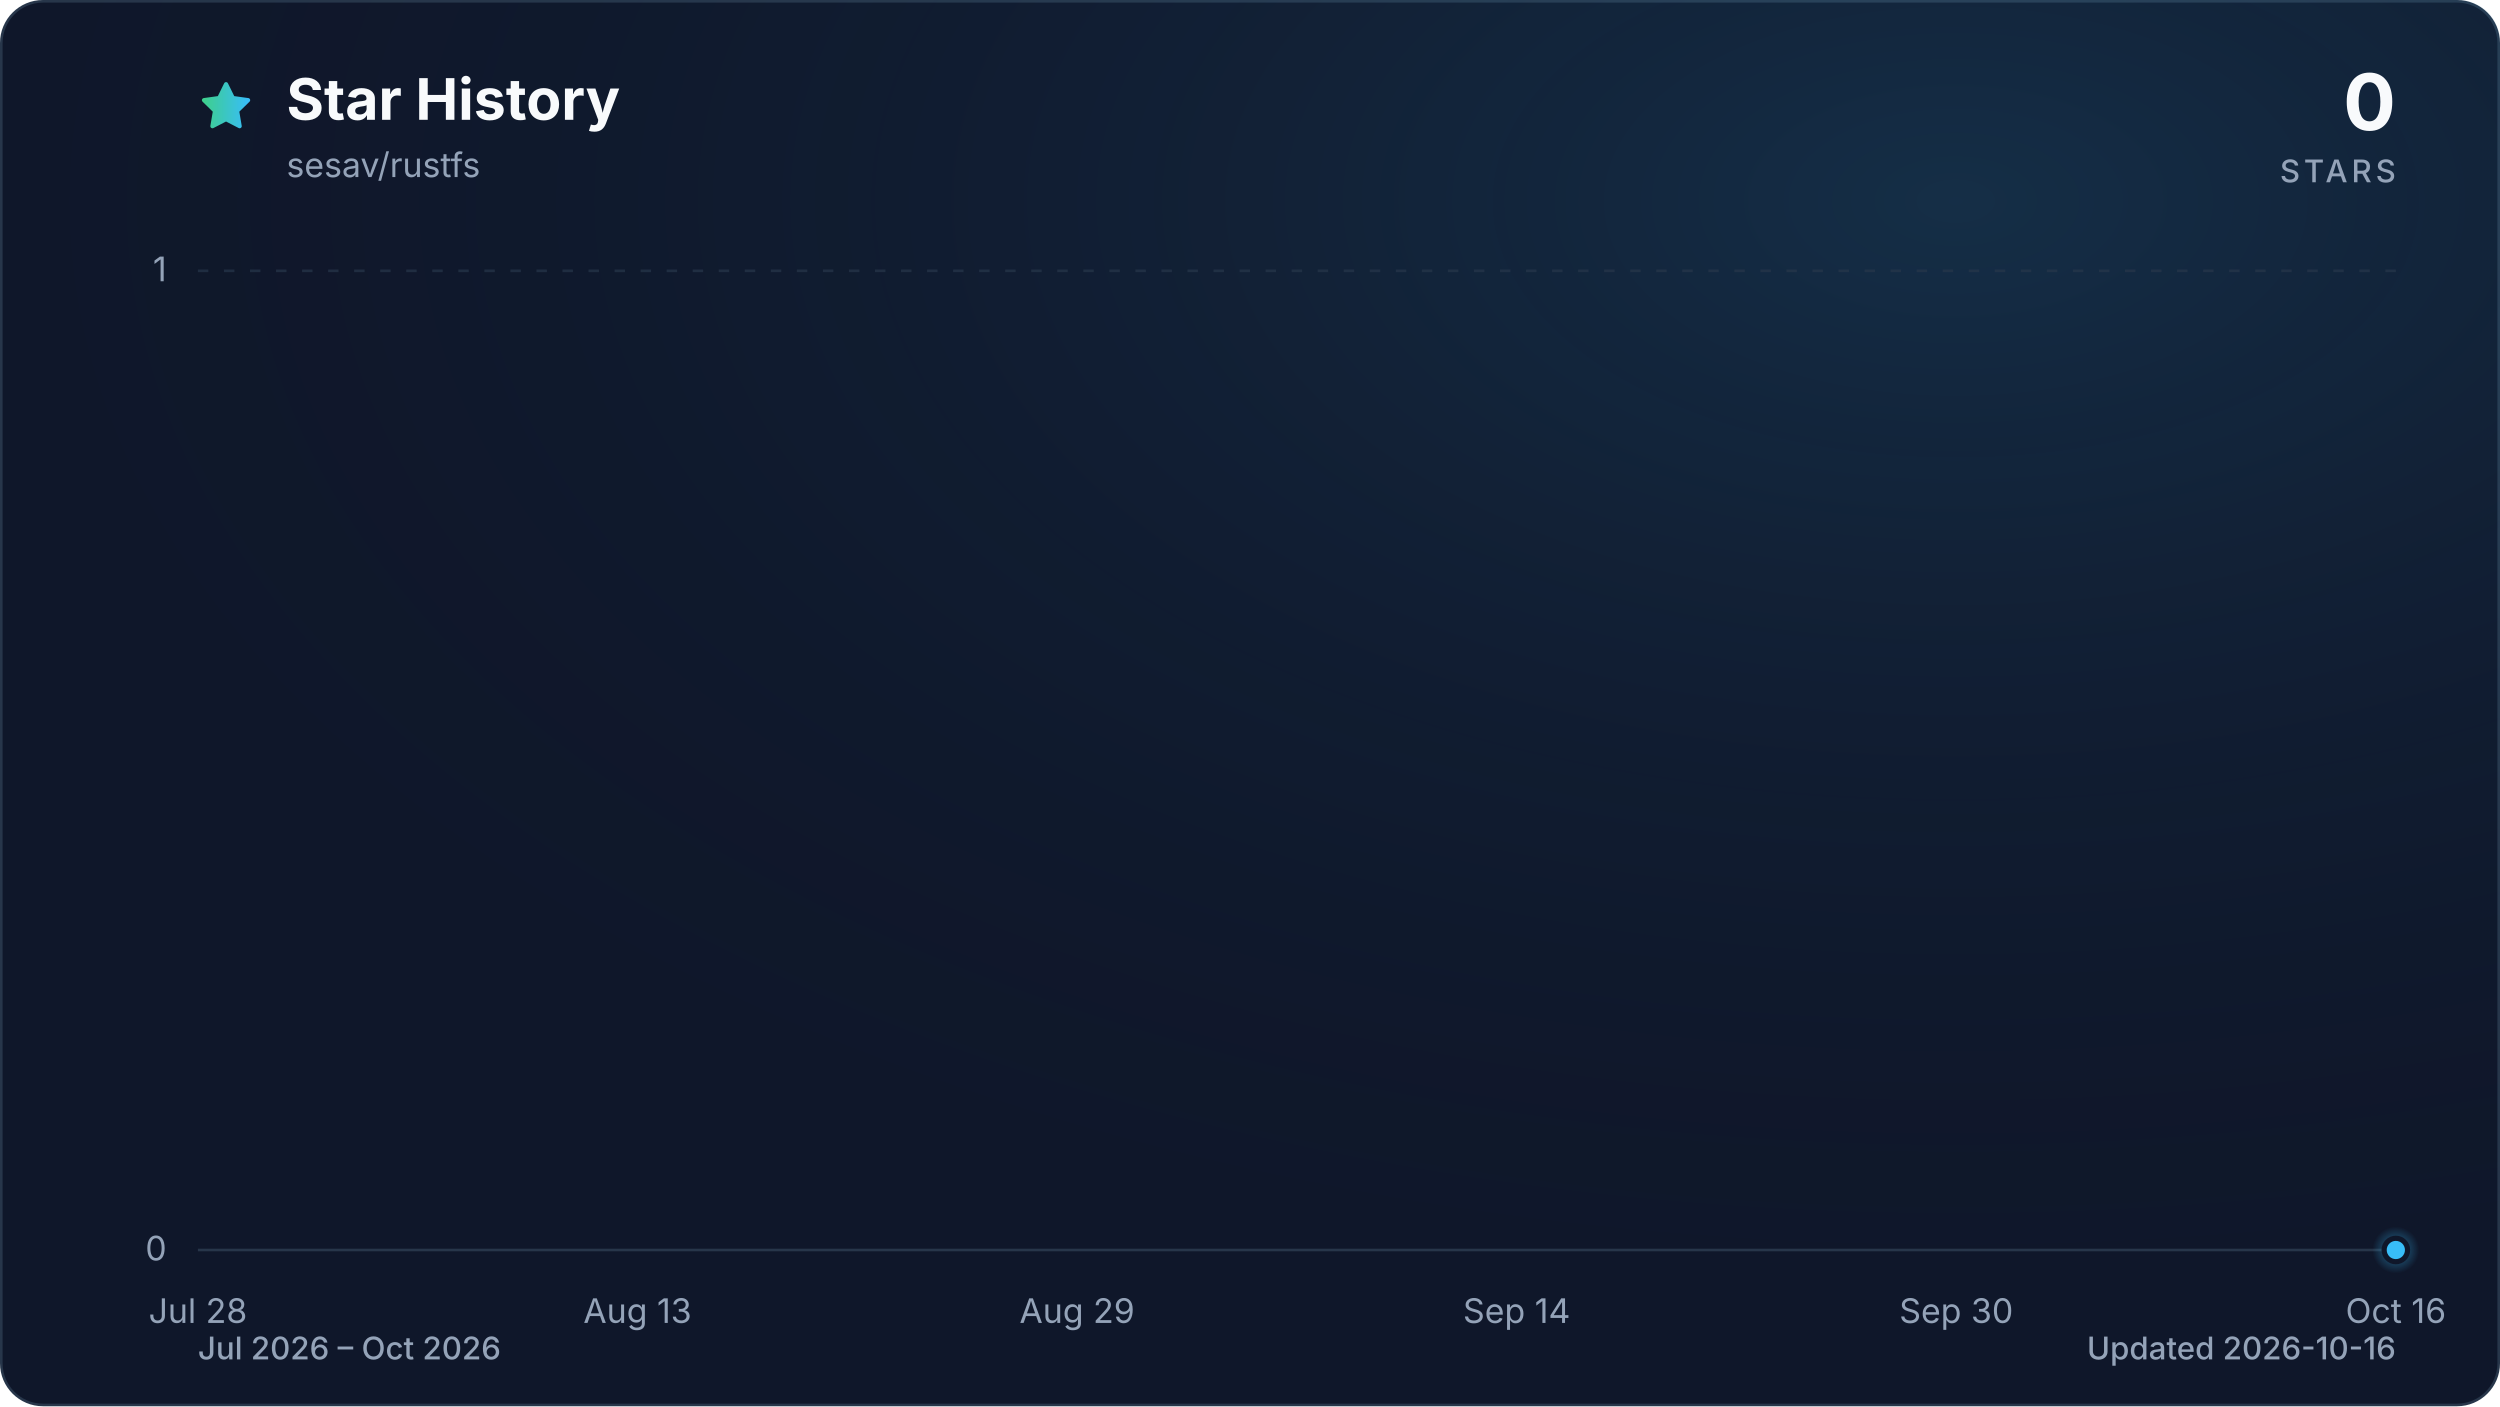
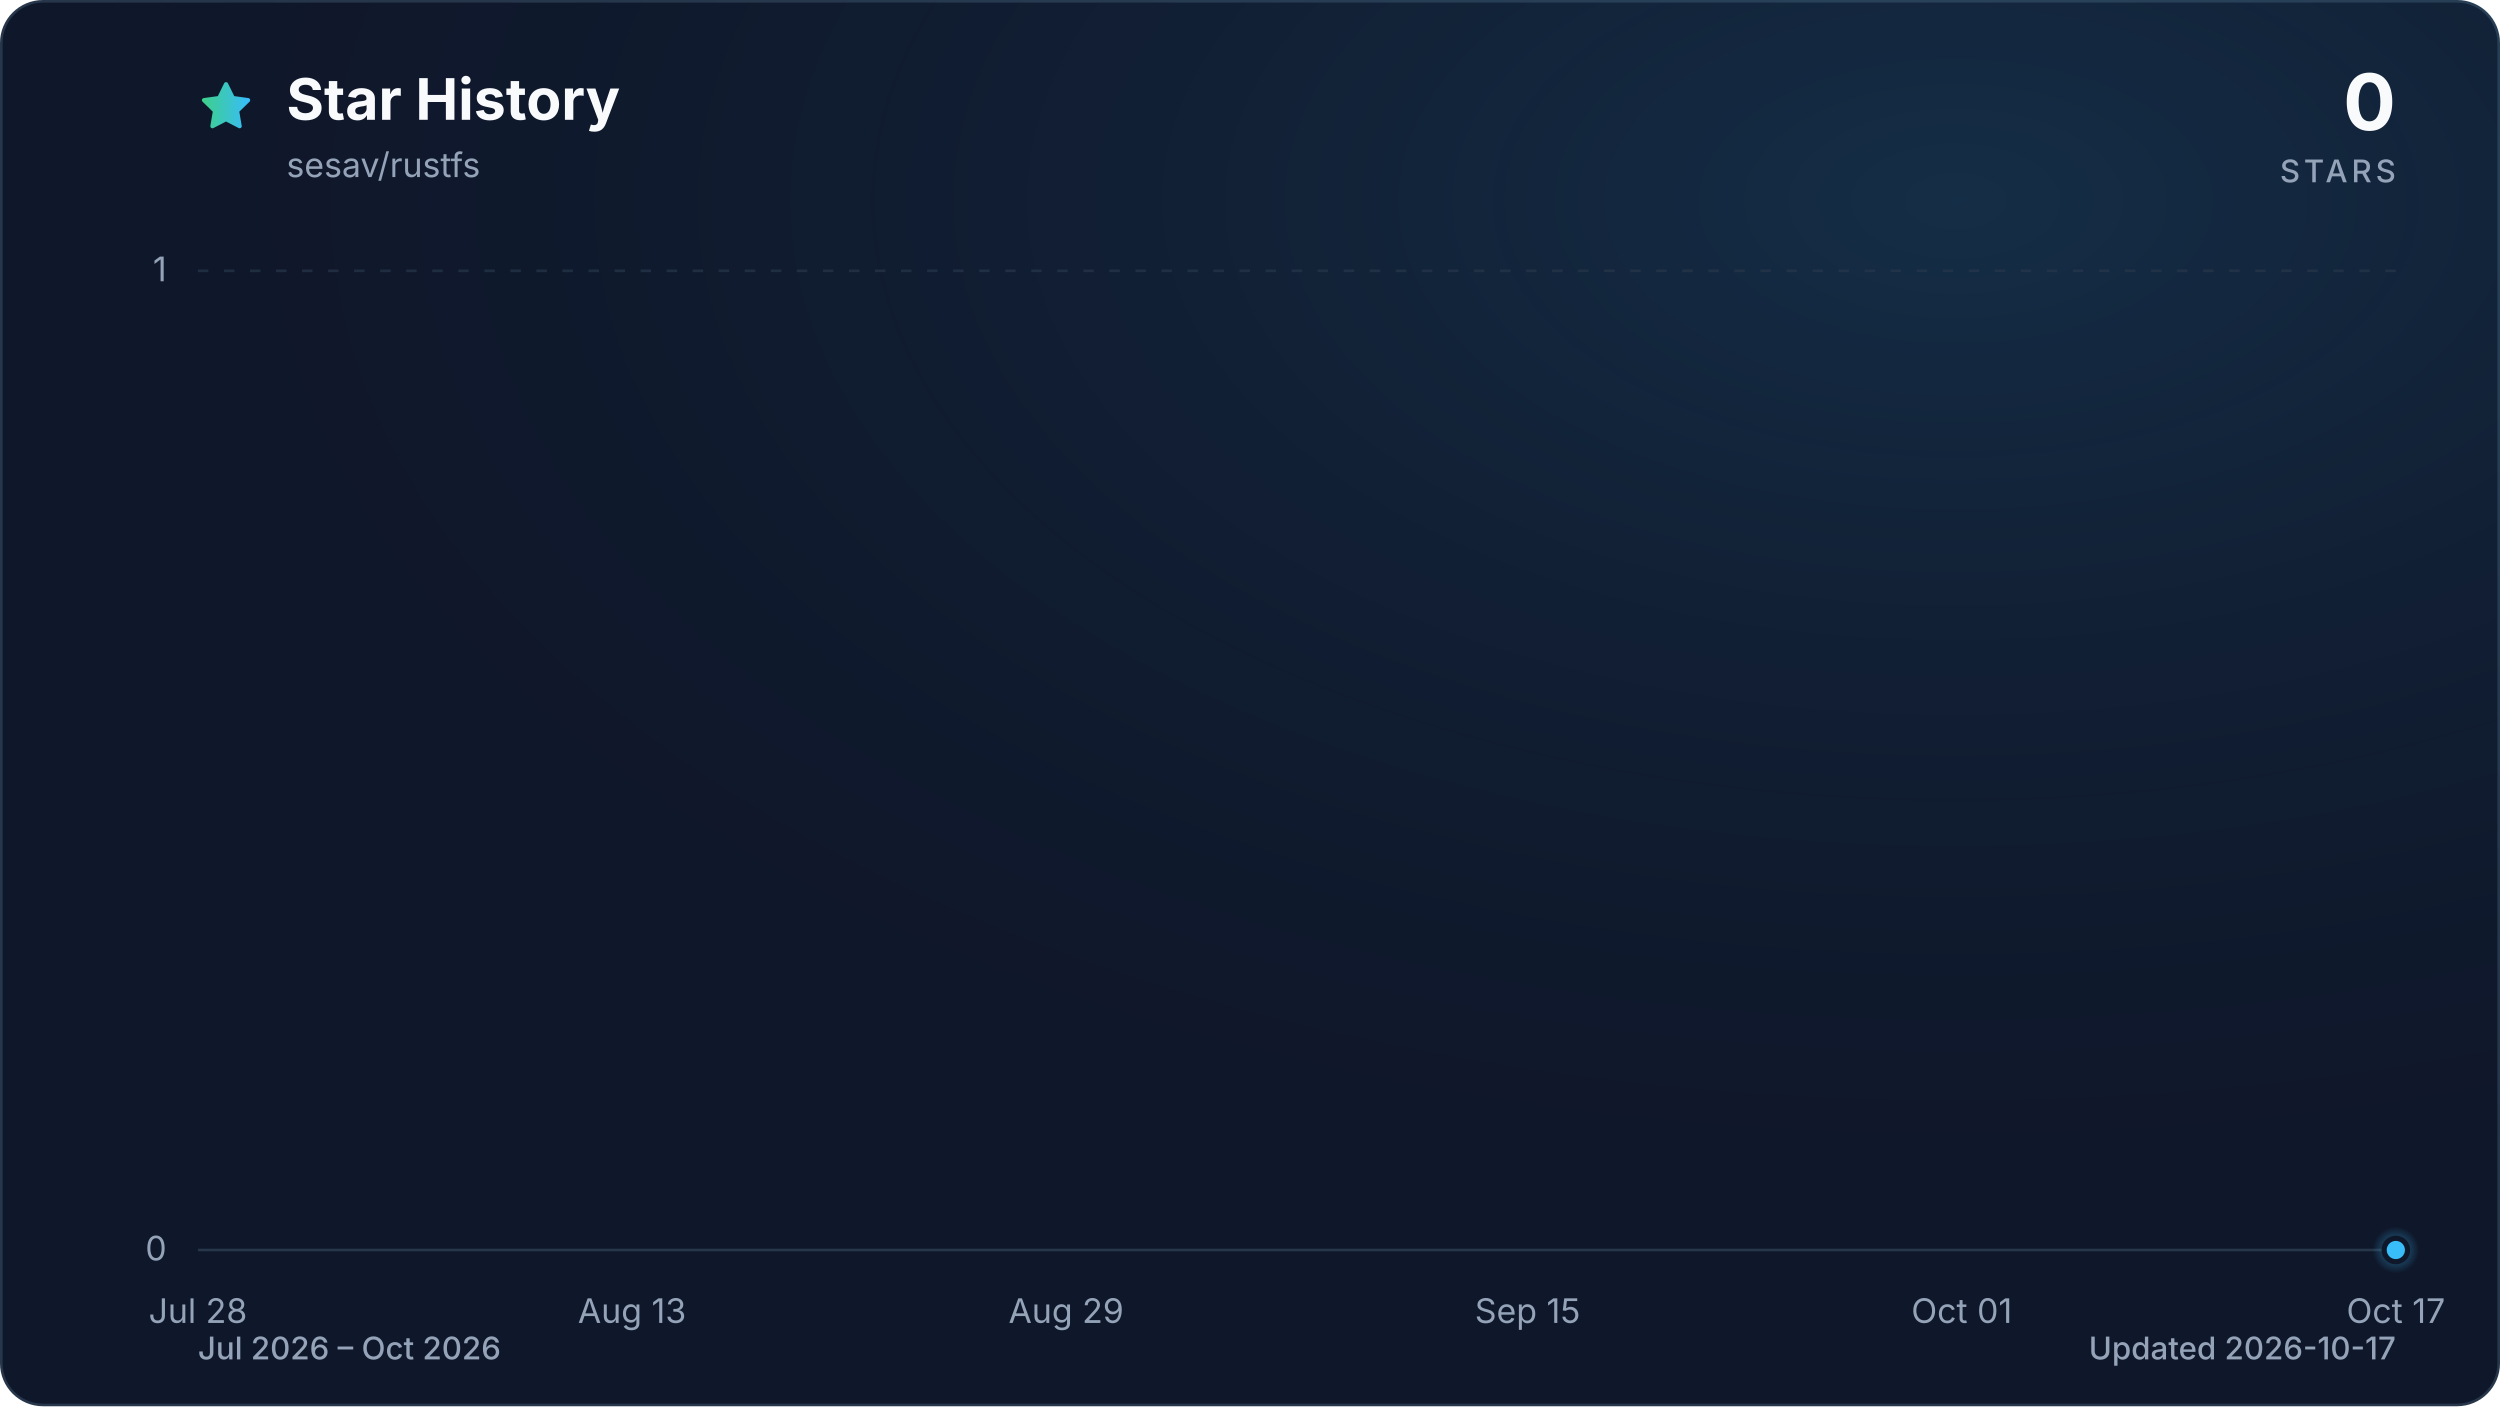
<svg xmlns="http://www.w3.org/2000/svg" viewBox="0 0 960 540" role="img" aria-labelledby="title description" data-style="gradient" data-variant="glow" data-animated="true">
  <defs>
    <linearGradient id="trend" x1="0" y1="0" x2="1" y2="0">
      <stop offset="0%" stop-color="#3ecf8e" />
      <stop offset="100%" stop-color="#38bdf8" />
    </linearGradient>
    <linearGradient id="area" x1="0" y1="0" x2="0" y2="1">
      <stop offset="0%" stop-color="#3ecf8e" stop-opacity="0.30" />
      <stop offset="55%" stop-color="#38bdf8" stop-opacity="0.10" />
      <stop offset="100%" stop-color="#38bdf8" stop-opacity="0.01" />
    </linearGradient>
    <radialGradient id="marker-halo" cx="50%" cy="50%" r="50%">
      <stop offset="0%" stop-color="#38bdf8" stop-opacity="0.55" />
      <stop offset="100%" stop-color="#38bdf8" stop-opacity="0" />
    </radialGradient>
    <radialGradient id="surface-glow" cx="78%" cy="14%" r="80%">
      <stop offset="0%" stop-color="#38bdf8" stop-opacity="0.14" />
      <stop offset="100%" stop-color="#0f172a" stop-opacity="0" />
    </radialGradient>
    <filter id="trend-glow" x="-20%" y="-20%" width="140%" height="140%">
      <feGaussianBlur stdDeviation="7" />
    </filter>
  </defs>
  <style>
.trend-enter{transform-box:fill-box;transform-origin:center;animation:trend-enter 520ms cubic-bezier(0.16,1,0.3,1)}
.marker-enter{transform-box:fill-box;transform-origin:center;animation:marker-enter 320ms cubic-bezier(0.16,1,0.3,1) 200ms both}
.marker-pulse{transform-box:fill-box;transform-origin:center;animation:marker-pulse 2.6s ease-out infinite}
@keyframes trend-enter{from{opacity:.35;transform:translateY(10px)}to{opacity:1;transform:translateY(0)}}
@keyframes marker-enter{from{opacity:0;transform:scale(.4)}to{opacity:1;transform:scale(1)}}
@keyframes marker-pulse{0%{opacity:.5;transform:scale(.7)}70%,100%{opacity:0;transform:scale(2.1)}}
@media (prefers-reduced-motion:reduce){.trend-enter,.marker-enter,.marker-pulse{animation:none!important}}
@media (prefers-reduced-motion:reduce){.marker-pulse{opacity:0}}
</style>
  <rect x="0.5" y="0.5" width="959" height="539" fill="#0f172a" stroke="#27364a" stroke-width="1" rx="16" />
  <rect width="960" height="540" fill="url(#surface-glow)" rx="16" />
  <path d="M12 2.6l2.9 5.9 6.5.9-4.7 4.6 1.1 6.5-5.8-3-5.8 3 1.1-6.5-4.7-4.6 6.5-.9L12 2.6Z" transform="translate(76 30) scale(.9)" fill="url(#trend)" stroke="url(#trend)" stroke-width="1.8" stroke-linejoin="round" aria-hidden="true" />
  <text x="110" y="46" fill="#f8fafc" font-family="ui-sans-serif, system-ui, -apple-system, BlinkMacSystemFont, 'Segoe UI', sans-serif" font-size="22" font-weight="700">Star History</text>
  <text x="110" y="68" fill="#94a3b8" font-family="ui-sans-serif, system-ui, -apple-system, BlinkMacSystemFont, 'Segoe UI', sans-serif" font-size="13">sesav/rustfs</text>
  <text x="920" y="50" fill="#f8fafc" font-family="ui-sans-serif, system-ui, -apple-system, BlinkMacSystemFont, 'Segoe UI', sans-serif" font-size="30" font-weight="700" text-anchor="end">0</text>
  <text x="920" y="70" fill="#94a3b8" font-family="ui-sans-serif, system-ui, -apple-system, BlinkMacSystemFont, 'Segoe UI', sans-serif" font-size="12" font-weight="500" letter-spacing="1.5" text-anchor="end">STARS</text>
  <line x1="76" y1="480.0" x2="920" y2="480.0" stroke="#27364a" stroke-width="1" stroke-dasharray="0" opacity="1" />
  <text x="64" y="484.0" fill="#94a3b8" font-family="ui-sans-serif, system-ui, -apple-system, BlinkMacSystemFont, 'Segoe UI', sans-serif" font-size="13" text-anchor="end">0</text>
  <line x1="76" y1="104.0" x2="920" y2="104.0" stroke="#27364a" stroke-width="1" stroke-dasharray="4 6" opacity="0.7" />
  <text x="64" y="108.0" fill="#94a3b8" font-family="ui-sans-serif, system-ui, -apple-system, BlinkMacSystemFont, 'Segoe UI', sans-serif" font-size="13" text-anchor="end">1</text>
  <text x="76.0" y="508" fill="#94a3b8" font-family="ui-sans-serif, system-ui, -apple-system, BlinkMacSystemFont, 'Segoe UI', sans-serif" font-size="13" text-anchor="middle">Jul 28</text>
-   <text x="244.8" y="508" fill="#94a3b8" font-family="ui-sans-serif, system-ui, -apple-system, BlinkMacSystemFont, 'Segoe UI', sans-serif" font-size="13" text-anchor="middle">Aug 13</text>
-   <text x="413.6" y="508" fill="#94a3b8" font-family="ui-sans-serif, system-ui, -apple-system, BlinkMacSystemFont, 'Segoe UI', sans-serif" font-size="13" text-anchor="middle">Aug 29</text>
-   <text x="582.4" y="508" fill="#94a3b8" font-family="ui-sans-serif, system-ui, -apple-system, BlinkMacSystemFont, 'Segoe UI', sans-serif" font-size="13" text-anchor="middle">Sep 14</text>
-   <text x="751.2" y="508" fill="#94a3b8" font-family="ui-sans-serif, system-ui, -apple-system, BlinkMacSystemFont, 'Segoe UI', sans-serif" font-size="13" text-anchor="middle">Sep 30</text>
-   <text x="920.0" y="508" fill="#94a3b8" font-family="ui-sans-serif, system-ui, -apple-system, BlinkMacSystemFont, 'Segoe UI', sans-serif" font-size="13" text-anchor="middle">Oct 16</text>
+   <text x="242.7" y="508" fill="#94a3b8" font-family="ui-sans-serif, system-ui, -apple-system, BlinkMacSystemFont, 'Segoe UI', sans-serif" font-size="13" text-anchor="middle">Aug 13</text>
+   <text x="409.4" y="508" fill="#94a3b8" font-family="ui-sans-serif, system-ui, -apple-system, BlinkMacSystemFont, 'Segoe UI', sans-serif" font-size="13" text-anchor="middle">Aug 29</text>
+   <text x="586.6" y="508" fill="#94a3b8" font-family="ui-sans-serif, system-ui, -apple-system, BlinkMacSystemFont, 'Segoe UI', sans-serif" font-size="13" text-anchor="middle">Sep 15</text>
+   <text x="753.3" y="508" fill="#94a3b8" font-family="ui-sans-serif, system-ui, -apple-system, BlinkMacSystemFont, 'Segoe UI', sans-serif" font-size="13" text-anchor="middle">Oct 01</text>
+   <text x="920.0" y="508" fill="#94a3b8" font-family="ui-sans-serif, system-ui, -apple-system, BlinkMacSystemFont, 'Segoe UI', sans-serif" font-size="13" text-anchor="middle">Oct 17</text>
  <g class="trend-enter">
-     <path d="M 76.0 480.0 C 79.5 480.0, 83.0 480.0, 86.5 480.0 C 90.1 480.0, 93.6 480.0, 97.1 480.0 C 100.6 480.0, 104.1 480.0, 107.7 480.0 C 111.2 480.0, 114.7 480.0, 118.2 480.0 C 121.7 480.0, 125.2 480.0, 128.8 480.0 C 132.3 480.0, 135.8 480.0, 139.3 480.0 C 142.8 480.0, 146.3 480.0, 149.8 480.0 C 153.4 480.0, 156.9 480.0, 160.4 480.0 C 163.9 480.0, 167.4 480.0, 170.9 480.0 C 174.5 480.0, 178.0 480.0, 181.5 480.0 C 185.0 480.0, 188.5 480.0, 192.1 480.0 C 195.6 480.0, 199.1 480.0, 202.6 480.0 C 206.1 480.0, 209.6 480.0, 213.2 480.0 C 216.7 480.0, 220.2 480.0, 223.7 480.0 C 227.2 480.0, 230.7 480.0, 234.3 480.0 C 237.8 480.0, 241.3 480.0, 244.8 480.0 C 248.3 480.0, 251.8 480.0, 255.3 480.0 C 258.9 480.0, 262.4 480.0, 265.9 480.0 C 269.4 480.0, 272.9 480.0, 276.4 480.0 C 280.0 480.0, 283.5 480.0, 287.0 480.0 C 290.5 480.0, 294.0 480.0, 297.6 480.0 C 301.1 480.0, 304.6 480.0, 308.1 480.0 C 311.6 480.0, 315.1 480.0, 318.6 480.0 C 322.2 480.0, 325.7 480.0, 329.2 480.0 C 332.7 480.0, 336.2 480.0, 339.8 480.0 C 343.3 480.0, 346.8 480.0, 350.3 480.0 C 353.8 480.0, 357.3 480.0, 360.9 480.0 C 364.4 480.0, 367.9 480.0, 371.4 480.0 C 374.9 480.0, 378.4 480.0, 381.9 480.0 C 385.5 480.0, 389.0 480.0, 392.5 480.0 C 396.0 480.0, 399.5 480.0, 403.1 480.0 C 406.6 480.0, 410.1 480.0, 413.6 480.0 C 417.1 480.0, 420.6 480.0, 424.1 480.0 C 427.7 480.0, 431.2 480.0, 434.7 480.0 C 438.2 480.0, 441.7 480.0, 445.3 480.0 C 448.8 480.0, 452.3 480.0, 455.8 480.0 C 459.3 480.0, 462.8 480.0, 466.4 480.0 C 469.9 480.0, 473.4 480.0, 476.9 480.0 C 480.4 480.0, 483.9 480.0, 487.4 480.0 C 491.0 480.0, 494.5 480.0, 498.0 480.0 C 501.5 480.0, 505.0 480.0, 508.5 480.0 C 512.1 480.0, 515.6 480.0, 519.1 480.0 C 522.6 480.0, 526.1 480.0, 529.6 480.0 C 533.2 480.0, 536.7 480.0, 540.2 480.0 C 543.7 480.0, 547.2 480.0, 550.8 480.0 C 554.3 480.0, 557.8 480.0, 561.3 480.0 C 564.8 480.0, 568.3 480.0, 571.9 480.0 C 575.4 480.0, 578.9 480.0, 582.4 480.0 C 585.9 480.0, 589.4 480.0, 593.0 480.0 C 596.5 480.0, 600.0 480.0, 603.5 480.0 C 607.0 480.0, 610.5 480.0, 614.0 480.0 C 617.6 480.0, 621.1 480.0, 624.6 480.0 C 628.1 480.0, 631.6 480.0, 635.1 480.0 C 638.7 480.0, 642.2 480.0, 645.7 480.0 C 649.2 480.0, 652.7 480.0, 656.3 480.0 C 659.8 480.0, 663.3 480.0, 666.8 480.0 C 670.3 480.0, 673.8 480.0, 677.4 480.0 C 680.9 480.0, 684.4 480.0, 687.9 480.0 C 691.4 480.0, 694.9 480.0, 698.5 480.0 C 702.0 480.0, 705.5 480.0, 709.0 480.0 C 712.5 480.0, 716.0 480.0, 719.5 480.0 C 723.1 480.0, 726.6 480.0, 730.1 480.0 C 733.6 480.0, 737.1 480.0, 740.6 480.0 C 744.2 480.0, 747.7 480.0, 751.2 480.0 C 754.7 480.0, 758.2 480.0, 761.8 480.0 C 765.3 480.0, 768.8 480.0, 772.3 480.0 C 775.8 480.0, 779.3 480.0, 782.9 480.0 C 786.4 480.0, 789.9 480.0, 793.4 480.0 C 796.9 480.0, 800.4 480.0, 804.0 480.0 C 807.5 480.0, 811.0 480.0, 814.5 480.0 C 818.0 480.0, 821.5 480.0, 825.0 480.0 C 828.6 480.0, 832.1 480.0, 835.6 480.0 C 839.1 480.0, 842.6 480.0, 846.1 480.0 C 849.7 480.0, 853.2 480.0, 856.7 480.0 C 860.2 480.0, 863.7 480.0, 867.3 480.0 C 870.8 480.0, 874.3 480.0, 877.8 480.0 C 881.3 480.0, 884.8 480.0, 888.4 480.0 C 891.9 480.0, 895.4 480.0, 898.9 480.0 C 902.4 480.0, 905.9 480.0, 909.5 480.0 C 913.0 480.0, 916.5 480.0, 920.0 480.0 L 920.0 480.0 L 76.0 480.0 Z" fill="url(#area)" />
-     <path d="M 76.0 480.0 C 79.5 480.0, 83.0 480.0, 86.5 480.0 C 90.1 480.0, 93.6 480.0, 97.1 480.0 C 100.6 480.0, 104.1 480.0, 107.7 480.0 C 111.2 480.0, 114.7 480.0, 118.2 480.0 C 121.7 480.0, 125.2 480.0, 128.8 480.0 C 132.3 480.0, 135.8 480.0, 139.3 480.0 C 142.8 480.0, 146.3 480.0, 149.8 480.0 C 153.4 480.0, 156.9 480.0, 160.4 480.0 C 163.9 480.0, 167.4 480.0, 170.9 480.0 C 174.5 480.0, 178.0 480.0, 181.5 480.0 C 185.0 480.0, 188.5 480.0, 192.1 480.0 C 195.6 480.0, 199.1 480.0, 202.6 480.0 C 206.1 480.0, 209.6 480.0, 213.2 480.0 C 216.7 480.0, 220.2 480.0, 223.7 480.0 C 227.2 480.0, 230.7 480.0, 234.3 480.0 C 237.8 480.0, 241.3 480.0, 244.8 480.0 C 248.3 480.0, 251.8 480.0, 255.3 480.0 C 258.9 480.0, 262.4 480.0, 265.9 480.0 C 269.4 480.0, 272.9 480.0, 276.4 480.0 C 280.0 480.0, 283.5 480.0, 287.0 480.0 C 290.5 480.0, 294.0 480.0, 297.6 480.0 C 301.1 480.0, 304.6 480.0, 308.1 480.0 C 311.6 480.0, 315.1 480.0, 318.6 480.0 C 322.2 480.0, 325.7 480.0, 329.2 480.0 C 332.7 480.0, 336.2 480.0, 339.8 480.0 C 343.3 480.0, 346.8 480.0, 350.3 480.0 C 353.8 480.0, 357.3 480.0, 360.9 480.0 C 364.4 480.0, 367.9 480.0, 371.4 480.0 C 374.9 480.0, 378.4 480.0, 381.9 480.0 C 385.5 480.0, 389.0 480.0, 392.5 480.0 C 396.0 480.0, 399.5 480.0, 403.1 480.0 C 406.6 480.0, 410.1 480.0, 413.6 480.0 C 417.1 480.0, 420.6 480.0, 424.1 480.0 C 427.7 480.0, 431.2 480.0, 434.7 480.0 C 438.2 480.0, 441.7 480.0, 445.3 480.0 C 448.8 480.0, 452.3 480.0, 455.8 480.0 C 459.3 480.0, 462.8 480.0, 466.4 480.0 C 469.9 480.0, 473.4 480.0, 476.9 480.0 C 480.4 480.0, 483.9 480.0, 487.4 480.0 C 491.0 480.0, 494.5 480.0, 498.0 480.0 C 501.5 480.0, 505.0 480.0, 508.5 480.0 C 512.1 480.0, 515.6 480.0, 519.1 480.0 C 522.6 480.0, 526.1 480.0, 529.6 480.0 C 533.2 480.0, 536.7 480.0, 540.2 480.0 C 543.7 480.0, 547.2 480.0, 550.8 480.0 C 554.3 480.0, 557.8 480.0, 561.3 480.0 C 564.8 480.0, 568.3 480.0, 571.9 480.0 C 575.4 480.0, 578.9 480.0, 582.4 480.0 C 585.9 480.0, 589.4 480.0, 593.0 480.0 C 596.5 480.0, 600.0 480.0, 603.5 480.0 C 607.0 480.0, 610.5 480.0, 614.0 480.0 C 617.6 480.0, 621.1 480.0, 624.6 480.0 C 628.1 480.0, 631.6 480.0, 635.1 480.0 C 638.7 480.0, 642.2 480.0, 645.7 480.0 C 649.2 480.0, 652.7 480.0, 656.3 480.0 C 659.8 480.0, 663.3 480.0, 666.8 480.0 C 670.3 480.0, 673.8 480.0, 677.4 480.0 C 680.9 480.0, 684.4 480.0, 687.9 480.0 C 691.4 480.0, 694.9 480.0, 698.5 480.0 C 702.0 480.0, 705.5 480.0, 709.0 480.0 C 712.5 480.0, 716.0 480.0, 719.5 480.0 C 723.1 480.0, 726.6 480.0, 730.1 480.0 C 733.6 480.0, 737.1 480.0, 740.6 480.0 C 744.2 480.0, 747.7 480.0, 751.2 480.0 C 754.7 480.0, 758.2 480.0, 761.8 480.0 C 765.3 480.0, 768.8 480.0, 772.3 480.0 C 775.8 480.0, 779.3 480.0, 782.9 480.0 C 786.4 480.0, 789.9 480.0, 793.4 480.0 C 796.9 480.0, 800.4 480.0, 804.0 480.0 C 807.5 480.0, 811.0 480.0, 814.5 480.0 C 818.0 480.0, 821.5 480.0, 825.0 480.0 C 828.6 480.0, 832.1 480.0, 835.6 480.0 C 839.1 480.0, 842.6 480.0, 846.1 480.0 C 849.7 480.0, 853.2 480.0, 856.7 480.0 C 860.2 480.0, 863.7 480.0, 867.3 480.0 C 870.8 480.0, 874.3 480.0, 877.8 480.0 C 881.3 480.0, 884.8 480.0, 888.4 480.0 C 891.9 480.0, 895.4 480.0, 898.9 480.0 C 902.4 480.0, 905.9 480.0, 909.5 480.0 C 913.0 480.0, 916.5 480.0, 920.0 480.0" fill="none" stroke="url(#trend)" stroke-width="12" stroke-linecap="round" stroke-linejoin="round" opacity="0.16" filter="url(#trend-glow)" />
-     <path d="M 76.0 480.0 C 79.5 480.0, 83.0 480.0, 86.5 480.0 C 90.1 480.0, 93.6 480.0, 97.1 480.0 C 100.6 480.0, 104.1 480.0, 107.7 480.0 C 111.2 480.0, 114.7 480.0, 118.2 480.0 C 121.7 480.0, 125.2 480.0, 128.8 480.0 C 132.3 480.0, 135.8 480.0, 139.3 480.0 C 142.8 480.0, 146.3 480.0, 149.8 480.0 C 153.4 480.0, 156.9 480.0, 160.4 480.0 C 163.9 480.0, 167.4 480.0, 170.9 480.0 C 174.5 480.0, 178.0 480.0, 181.5 480.0 C 185.0 480.0, 188.5 480.0, 192.1 480.0 C 195.6 480.0, 199.1 480.0, 202.6 480.0 C 206.1 480.0, 209.6 480.0, 213.2 480.0 C 216.7 480.0, 220.2 480.0, 223.7 480.0 C 227.2 480.0, 230.7 480.0, 234.3 480.0 C 237.8 480.0, 241.3 480.0, 244.8 480.0 C 248.3 480.0, 251.8 480.0, 255.3 480.0 C 258.9 480.0, 262.4 480.0, 265.9 480.0 C 269.4 480.0, 272.9 480.0, 276.4 480.0 C 280.0 480.0, 283.5 480.0, 287.0 480.0 C 290.5 480.0, 294.0 480.0, 297.6 480.0 C 301.1 480.0, 304.6 480.0, 308.1 480.0 C 311.6 480.0, 315.1 480.0, 318.6 480.0 C 322.2 480.0, 325.7 480.0, 329.2 480.0 C 332.7 480.0, 336.2 480.0, 339.8 480.0 C 343.3 480.0, 346.8 480.0, 350.3 480.0 C 353.8 480.0, 357.3 480.0, 360.9 480.0 C 364.4 480.0, 367.9 480.0, 371.4 480.0 C 374.9 480.0, 378.4 480.0, 381.9 480.0 C 385.5 480.0, 389.0 480.0, 392.5 480.0 C 396.0 480.0, 399.5 480.0, 403.1 480.0 C 406.6 480.0, 410.1 480.0, 413.6 480.0 C 417.1 480.0, 420.6 480.0, 424.1 480.0 C 427.7 480.0, 431.2 480.0, 434.7 480.0 C 438.2 480.0, 441.7 480.0, 445.3 480.0 C 448.8 480.0, 452.3 480.0, 455.8 480.0 C 459.3 480.0, 462.8 480.0, 466.4 480.0 C 469.9 480.0, 473.4 480.0, 476.9 480.0 C 480.4 480.0, 483.9 480.0, 487.4 480.0 C 491.0 480.0, 494.5 480.0, 498.0 480.0 C 501.5 480.0, 505.0 480.0, 508.5 480.0 C 512.1 480.0, 515.6 480.0, 519.1 480.0 C 522.6 480.0, 526.1 480.0, 529.6 480.0 C 533.2 480.0, 536.7 480.0, 540.2 480.0 C 543.7 480.0, 547.2 480.0, 550.8 480.0 C 554.3 480.0, 557.8 480.0, 561.3 480.0 C 564.8 480.0, 568.3 480.0, 571.9 480.0 C 575.4 480.0, 578.9 480.0, 582.4 480.0 C 585.9 480.0, 589.4 480.0, 593.0 480.0 C 596.5 480.0, 600.0 480.0, 603.5 480.0 C 607.0 480.0, 610.5 480.0, 614.0 480.0 C 617.6 480.0, 621.1 480.0, 624.6 480.0 C 628.1 480.0, 631.6 480.0, 635.1 480.0 C 638.7 480.0, 642.2 480.0, 645.7 480.0 C 649.2 480.0, 652.7 480.0, 656.3 480.0 C 659.8 480.0, 663.3 480.0, 666.8 480.0 C 670.3 480.0, 673.8 480.0, 677.4 480.0 C 680.9 480.0, 684.4 480.0, 687.9 480.0 C 691.4 480.0, 694.9 480.0, 698.5 480.0 C 702.0 480.0, 705.5 480.0, 709.0 480.0 C 712.5 480.0, 716.0 480.0, 719.5 480.0 C 723.1 480.0, 726.6 480.0, 730.1 480.0 C 733.6 480.0, 737.1 480.0, 740.6 480.0 C 744.2 480.0, 747.7 480.0, 751.2 480.0 C 754.7 480.0, 758.2 480.0, 761.8 480.0 C 765.3 480.0, 768.8 480.0, 772.3 480.0 C 775.8 480.0, 779.3 480.0, 782.9 480.0 C 786.4 480.0, 789.9 480.0, 793.4 480.0 C 796.9 480.0, 800.4 480.0, 804.0 480.0 C 807.5 480.0, 811.0 480.0, 814.5 480.0 C 818.0 480.0, 821.5 480.0, 825.0 480.0 C 828.6 480.0, 832.1 480.0, 835.6 480.0 C 839.1 480.0, 842.6 480.0, 846.1 480.0 C 849.7 480.0, 853.2 480.0, 856.7 480.0 C 860.2 480.0, 863.7 480.0, 867.3 480.0 C 870.8 480.0, 874.3 480.0, 877.8 480.0 C 881.3 480.0, 884.8 480.0, 888.4 480.0 C 891.9 480.0, 895.4 480.0, 898.9 480.0 C 902.4 480.0, 905.9 480.0, 909.5 480.0 C 913.0 480.0, 916.5 480.0, 920.0 480.0" fill="none" stroke="url(#trend)" stroke-width="3" stroke-linecap="round" stroke-linejoin="round" />
+     <path d="M 76.0 480.0 C 79.5 480.0, 82.9 480.0, 86.4 480.0 C 89.9 480.0, 93.4 480.0, 96.8 480.0 C 100.3 480.0, 103.8 480.0, 107.3 480.0 C 110.7 480.0, 114.2 480.0, 117.7 480.0 C 121.2 480.0, 124.6 480.0, 128.1 480.0 C 131.6 480.0, 135.0 480.0, 138.5 480.0 C 142.0 480.0, 145.5 480.0, 148.9 480.0 C 152.4 480.0, 155.9 480.0, 159.4 480.0 C 162.8 480.0, 166.3 480.0, 169.8 480.0 C 173.3 480.0, 176.7 480.0, 180.2 480.0 C 183.7 480.0, 187.1 480.0, 190.6 480.0 C 194.1 480.0, 197.6 480.0, 201.0 480.0 C 204.5 480.0, 208.0 480.0, 211.5 480.0 C 214.9 480.0, 218.4 480.0, 221.9 480.0 C 225.3 480.0, 228.8 480.0, 232.3 480.0 C 235.8 480.0, 239.2 480.0, 242.7 480.0 C 246.2 480.0, 249.7 480.0, 253.1 480.0 C 256.6 480.0, 260.1 480.0, 263.6 480.0 C 267.0 480.0, 270.5 480.0, 274.0 480.0 C 277.4 480.0, 280.9 480.0, 284.4 480.0 C 287.9 480.0, 291.3 480.0, 294.8 480.0 C 298.3 480.0, 301.8 480.0, 305.2 480.0 C 308.7 480.0, 312.2 480.0, 315.7 480.0 C 319.1 480.0, 322.6 480.0, 326.1 480.0 C 329.5 480.0, 333.0 480.0, 336.5 480.0 C 340.0 480.0, 343.4 480.0, 346.9 480.0 C 350.4 480.0, 353.9 480.0, 357.3 480.0 C 360.8 480.0, 364.3 480.0, 367.8 480.0 C 371.2 480.0, 374.7 480.0, 378.2 480.0 C 381.6 480.0, 385.1 480.0, 388.6 480.0 C 392.1 480.0, 395.5 480.0, 399.0 480.0 C 402.5 480.0, 406.0 480.0, 409.4 480.0 C 412.9 480.0, 416.4 480.0, 419.9 480.0 C 423.3 480.0, 426.8 480.0, 430.3 480.0 C 433.7 480.0, 437.2 480.0, 440.7 480.0 C 444.2 480.0, 447.6 480.0, 451.1 480.0 C 454.6 480.0, 458.1 480.0, 461.5 480.0 C 465.0 480.0, 468.5 480.0, 472.0 480.0 C 475.4 480.0, 478.9 480.0, 482.4 480.0 C 485.8 480.0, 489.3 480.0, 492.8 480.0 C 496.3 480.0, 499.7 480.0, 503.2 480.0 C 506.7 480.0, 510.2 480.0, 513.6 480.0 C 517.1 480.0, 520.6 480.0, 524.0 480.0 C 527.5 480.0, 531.0 480.0, 534.5 480.0 C 537.9 480.0, 541.4 480.0, 544.9 480.0 C 548.4 480.0, 551.8 480.0, 555.3 480.0 C 558.8 480.0, 562.3 480.0, 565.7 480.0 C 569.2 480.0, 572.7 480.0, 576.1 480.0 C 579.6 480.0, 583.1 480.0, 586.6 480.0 C 590.0 480.0, 593.5 480.0, 597.0 480.0 C 600.5 480.0, 603.9 480.0, 607.4 480.0 C 610.9 480.0, 614.4 480.0, 617.8 480.0 C 621.3 480.0, 624.8 480.0, 628.2 480.0 C 631.7 480.0, 635.2 480.0, 638.7 480.0 C 642.1 480.0, 645.6 480.0, 649.1 480.0 C 652.6 480.0, 656.0 480.0, 659.5 480.0 C 663.0 480.0, 666.5 480.0, 669.9 480.0 C 673.4 480.0, 676.9 480.0, 680.3 480.0 C 683.8 480.0, 687.3 480.0, 690.8 480.0 C 694.2 480.0, 697.7 480.0, 701.2 480.0 C 704.7 480.0, 708.1 480.0, 711.6 480.0 C 715.1 480.0, 718.6 480.0, 722.0 480.0 C 725.5 480.0, 729.0 480.0, 732.4 480.0 C 735.9 480.0, 739.4 480.0, 742.9 480.0 C 746.3 480.0, 749.8 480.0, 753.3 480.0 C 756.8 480.0, 760.2 480.0, 763.7 480.0 C 767.2 480.0, 770.7 480.0, 774.1 480.0 C 777.6 480.0, 781.1 480.0, 784.5 480.0 C 788.0 480.0, 791.5 480.0, 795.0 480.0 C 798.4 480.0, 801.9 480.0, 805.4 480.0 C 808.9 480.0, 812.3 480.0, 815.8 480.0 C 819.3 480.0, 822.7 480.0, 826.2 480.0 C 829.7 480.0, 833.2 480.0, 836.6 480.0 C 840.1 480.0, 843.6 480.0, 847.1 480.0 C 850.5 480.0, 854.0 480.0, 857.5 480.0 C 861.0 480.0, 864.4 480.0, 867.9 480.0 C 871.4 480.0, 874.8 480.0, 878.3 480.0 C 881.8 480.0, 885.3 480.0, 888.7 480.0 C 892.2 480.0, 895.7 480.0, 899.2 480.0 C 902.6 480.0, 906.1 480.0, 909.6 480.0 C 913.1 480.0, 916.5 480.0, 920.0 480.0 L 920.0 480.0 L 76.0 480.0 Z" fill="url(#area)" />
+     <path d="M 76.0 480.0 C 79.5 480.0, 82.9 480.0, 86.4 480.0 C 89.9 480.0, 93.4 480.0, 96.8 480.0 C 100.3 480.0, 103.8 480.0, 107.3 480.0 C 110.7 480.0, 114.2 480.0, 117.7 480.0 C 121.2 480.0, 124.6 480.0, 128.1 480.0 C 131.6 480.0, 135.0 480.0, 138.5 480.0 C 142.0 480.0, 145.5 480.0, 148.9 480.0 C 152.4 480.0, 155.9 480.0, 159.4 480.0 C 162.8 480.0, 166.3 480.0, 169.8 480.0 C 173.3 480.0, 176.7 480.0, 180.2 480.0 C 183.7 480.0, 187.1 480.0, 190.6 480.0 C 194.1 480.0, 197.6 480.0, 201.0 480.0 C 204.5 480.0, 208.0 480.0, 211.5 480.0 C 214.9 480.0, 218.4 480.0, 221.9 480.0 C 225.3 480.0, 228.8 480.0, 232.3 480.0 C 235.8 480.0, 239.2 480.0, 242.7 480.0 C 246.2 480.0, 249.7 480.0, 253.1 480.0 C 256.6 480.0, 260.1 480.0, 263.6 480.0 C 267.0 480.0, 270.5 480.0, 274.0 480.0 C 277.4 480.0, 280.9 480.0, 284.4 480.0 C 287.9 480.0, 291.3 480.0, 294.8 480.0 C 298.3 480.0, 301.8 480.0, 305.2 480.0 C 308.7 480.0, 312.2 480.0, 315.7 480.0 C 319.1 480.0, 322.6 480.0, 326.1 480.0 C 329.5 480.0, 333.0 480.0, 336.5 480.0 C 340.0 480.0, 343.4 480.0, 346.9 480.0 C 350.4 480.0, 353.9 480.0, 357.3 480.0 C 360.8 480.0, 364.3 480.0, 367.8 480.0 C 371.2 480.0, 374.7 480.0, 378.2 480.0 C 381.6 480.0, 385.1 480.0, 388.6 480.0 C 392.1 480.0, 395.5 480.0, 399.0 480.0 C 402.5 480.0, 406.0 480.0, 409.4 480.0 C 412.9 480.0, 416.4 480.0, 419.9 480.0 C 423.3 480.0, 426.8 480.0, 430.3 480.0 C 433.7 480.0, 437.2 480.0, 440.7 480.0 C 444.2 480.0, 447.6 480.0, 451.1 480.0 C 454.6 480.0, 458.1 480.0, 461.5 480.0 C 465.0 480.0, 468.5 480.0, 472.0 480.0 C 475.4 480.0, 478.9 480.0, 482.4 480.0 C 485.8 480.0, 489.3 480.0, 492.8 480.0 C 496.3 480.0, 499.7 480.0, 503.2 480.0 C 506.7 480.0, 510.2 480.0, 513.6 480.0 C 517.1 480.0, 520.6 480.0, 524.0 480.0 C 527.5 480.0, 531.0 480.0, 534.5 480.0 C 537.9 480.0, 541.4 480.0, 544.9 480.0 C 548.4 480.0, 551.8 480.0, 555.3 480.0 C 558.8 480.0, 562.3 480.0, 565.7 480.0 C 569.2 480.0, 572.7 480.0, 576.1 480.0 C 579.6 480.0, 583.1 480.0, 586.6 480.0 C 590.0 480.0, 593.5 480.0, 597.0 480.0 C 600.5 480.0, 603.9 480.0, 607.4 480.0 C 610.9 480.0, 614.4 480.0, 617.8 480.0 C 621.3 480.0, 624.8 480.0, 628.2 480.0 C 631.7 480.0, 635.2 480.0, 638.7 480.0 C 642.1 480.0, 645.6 480.0, 649.1 480.0 C 652.6 480.0, 656.0 480.0, 659.5 480.0 C 663.0 480.0, 666.5 480.0, 669.9 480.0 C 673.4 480.0, 676.9 480.0, 680.3 480.0 C 683.8 480.0, 687.3 480.0, 690.8 480.0 C 694.2 480.0, 697.7 480.0, 701.2 480.0 C 704.7 480.0, 708.1 480.0, 711.6 480.0 C 715.1 480.0, 718.6 480.0, 722.0 480.0 C 725.5 480.0, 729.0 480.0, 732.4 480.0 C 735.9 480.0, 739.4 480.0, 742.9 480.0 C 746.3 480.0, 749.8 480.0, 753.3 480.0 C 756.8 480.0, 760.2 480.0, 763.7 480.0 C 767.2 480.0, 770.7 480.0, 774.1 480.0 C 777.6 480.0, 781.1 480.0, 784.5 480.0 C 788.0 480.0, 791.5 480.0, 795.0 480.0 C 798.4 480.0, 801.9 480.0, 805.4 480.0 C 808.9 480.0, 812.3 480.0, 815.8 480.0 C 819.3 480.0, 822.7 480.0, 826.2 480.0 C 829.7 480.0, 833.2 480.0, 836.6 480.0 C 840.1 480.0, 843.6 480.0, 847.1 480.0 C 850.5 480.0, 854.0 480.0, 857.5 480.0 C 861.0 480.0, 864.4 480.0, 867.9 480.0 C 871.4 480.0, 874.8 480.0, 878.3 480.0 C 881.8 480.0, 885.3 480.0, 888.7 480.0 C 892.2 480.0, 895.7 480.0, 899.2 480.0 C 902.6 480.0, 906.1 480.0, 909.6 480.0 C 913.1 480.0, 916.5 480.0, 920.0 480.0" fill="none" stroke="url(#trend)" stroke-width="12" stroke-linecap="round" stroke-linejoin="round" opacity="0.16" filter="url(#trend-glow)" />
+     <path d="M 76.0 480.0 C 79.5 480.0, 82.9 480.0, 86.4 480.0 C 89.9 480.0, 93.4 480.0, 96.8 480.0 C 100.3 480.0, 103.8 480.0, 107.3 480.0 C 110.7 480.0, 114.2 480.0, 117.7 480.0 C 121.2 480.0, 124.6 480.0, 128.1 480.0 C 131.6 480.0, 135.0 480.0, 138.5 480.0 C 142.0 480.0, 145.5 480.0, 148.9 480.0 C 152.4 480.0, 155.9 480.0, 159.4 480.0 C 162.8 480.0, 166.3 480.0, 169.8 480.0 C 173.3 480.0, 176.7 480.0, 180.2 480.0 C 183.7 480.0, 187.1 480.0, 190.6 480.0 C 194.1 480.0, 197.6 480.0, 201.0 480.0 C 204.5 480.0, 208.0 480.0, 211.5 480.0 C 214.9 480.0, 218.4 480.0, 221.9 480.0 C 225.3 480.0, 228.8 480.0, 232.3 480.0 C 235.8 480.0, 239.2 480.0, 242.7 480.0 C 246.2 480.0, 249.7 480.0, 253.1 480.0 C 256.6 480.0, 260.1 480.0, 263.6 480.0 C 267.0 480.0, 270.5 480.0, 274.0 480.0 C 277.4 480.0, 280.9 480.0, 284.4 480.0 C 287.9 480.0, 291.3 480.0, 294.8 480.0 C 298.3 480.0, 301.8 480.0, 305.2 480.0 C 308.7 480.0, 312.2 480.0, 315.7 480.0 C 319.1 480.0, 322.6 480.0, 326.1 480.0 C 329.5 480.0, 333.0 480.0, 336.5 480.0 C 340.0 480.0, 343.4 480.0, 346.9 480.0 C 350.4 480.0, 353.9 480.0, 357.3 480.0 C 360.8 480.0, 364.3 480.0, 367.8 480.0 C 371.2 480.0, 374.7 480.0, 378.2 480.0 C 381.6 480.0, 385.1 480.0, 388.6 480.0 C 392.1 480.0, 395.5 480.0, 399.0 480.0 C 402.5 480.0, 406.0 480.0, 409.4 480.0 C 412.9 480.0, 416.4 480.0, 419.9 480.0 C 423.3 480.0, 426.8 480.0, 430.3 480.0 C 433.7 480.0, 437.2 480.0, 440.7 480.0 C 444.2 480.0, 447.6 480.0, 451.1 480.0 C 454.6 480.0, 458.1 480.0, 461.5 480.0 C 465.0 480.0, 468.5 480.0, 472.0 480.0 C 475.4 480.0, 478.9 480.0, 482.4 480.0 C 485.8 480.0, 489.3 480.0, 492.8 480.0 C 496.3 480.0, 499.7 480.0, 503.2 480.0 C 506.7 480.0, 510.2 480.0, 513.6 480.0 C 517.1 480.0, 520.6 480.0, 524.0 480.0 C 527.5 480.0, 531.0 480.0, 534.5 480.0 C 537.9 480.0, 541.4 480.0, 544.9 480.0 C 548.4 480.0, 551.8 480.0, 555.3 480.0 C 558.8 480.0, 562.3 480.0, 565.7 480.0 C 569.2 480.0, 572.7 480.0, 576.1 480.0 C 579.6 480.0, 583.1 480.0, 586.6 480.0 C 590.0 480.0, 593.5 480.0, 597.0 480.0 C 600.5 480.0, 603.9 480.0, 607.4 480.0 C 610.9 480.0, 614.4 480.0, 617.8 480.0 C 621.3 480.0, 624.8 480.0, 628.2 480.0 C 631.7 480.0, 635.2 480.0, 638.7 480.0 C 642.1 480.0, 645.6 480.0, 649.1 480.0 C 652.6 480.0, 656.0 480.0, 659.5 480.0 C 663.0 480.0, 666.5 480.0, 669.9 480.0 C 673.4 480.0, 676.9 480.0, 680.3 480.0 C 683.8 480.0, 687.3 480.0, 690.8 480.0 C 694.2 480.0, 697.7 480.0, 701.2 480.0 C 704.7 480.0, 708.1 480.0, 711.6 480.0 C 715.1 480.0, 718.6 480.0, 722.0 480.0 C 725.5 480.0, 729.0 480.0, 732.4 480.0 C 735.9 480.0, 739.4 480.0, 742.9 480.0 C 746.3 480.0, 749.8 480.0, 753.3 480.0 C 756.8 480.0, 760.2 480.0, 763.7 480.0 C 767.2 480.0, 770.7 480.0, 774.1 480.0 C 777.6 480.0, 781.1 480.0, 784.5 480.0 C 788.0 480.0, 791.5 480.0, 795.0 480.0 C 798.4 480.0, 801.9 480.0, 805.4 480.0 C 808.9 480.0, 812.3 480.0, 815.8 480.0 C 819.3 480.0, 822.7 480.0, 826.2 480.0 C 829.7 480.0, 833.2 480.0, 836.6 480.0 C 840.1 480.0, 843.6 480.0, 847.1 480.0 C 850.5 480.0, 854.0 480.0, 857.5 480.0 C 861.0 480.0, 864.4 480.0, 867.9 480.0 C 871.4 480.0, 874.8 480.0, 878.3 480.0 C 881.8 480.0, 885.3 480.0, 888.7 480.0 C 892.2 480.0, 895.7 480.0, 899.2 480.0 C 902.6 480.0, 906.1 480.0, 909.6 480.0 C 913.1 480.0, 916.5 480.0, 920.0 480.0" fill="none" stroke="url(#trend)" stroke-width="3" stroke-linecap="round" stroke-linejoin="round" />
  </g>
  <g class="marker-enter">
    <circle class="marker-pulse" cx="920.0" cy="480.0" r="9" fill="url(#marker-halo)" />
    <circle cx="920.0" cy="480.0" r="4.5" fill="#38bdf8" stroke="#0f172a" stroke-width="2" />
  </g>
  <text x="76" y="522" fill="#94a3b8" font-family="ui-sans-serif, system-ui, -apple-system, BlinkMacSystemFont, 'Segoe UI', sans-serif" font-size="12" font-weight="500">Jul 2026 – Oct 2026</text>
-   <text x="920" y="522" fill="#94a3b8" font-family="ui-sans-serif, system-ui, -apple-system, BlinkMacSystemFont, 'Segoe UI', sans-serif" font-size="12" font-weight="500" text-anchor="end">Updated 2026-10-16</text>
+   <text x="920" y="522" fill="#94a3b8" font-family="ui-sans-serif, system-ui, -apple-system, BlinkMacSystemFont, 'Segoe UI', sans-serif" font-size="12" font-weight="500" text-anchor="end">Updated 2026-10-17</text>
</svg>
